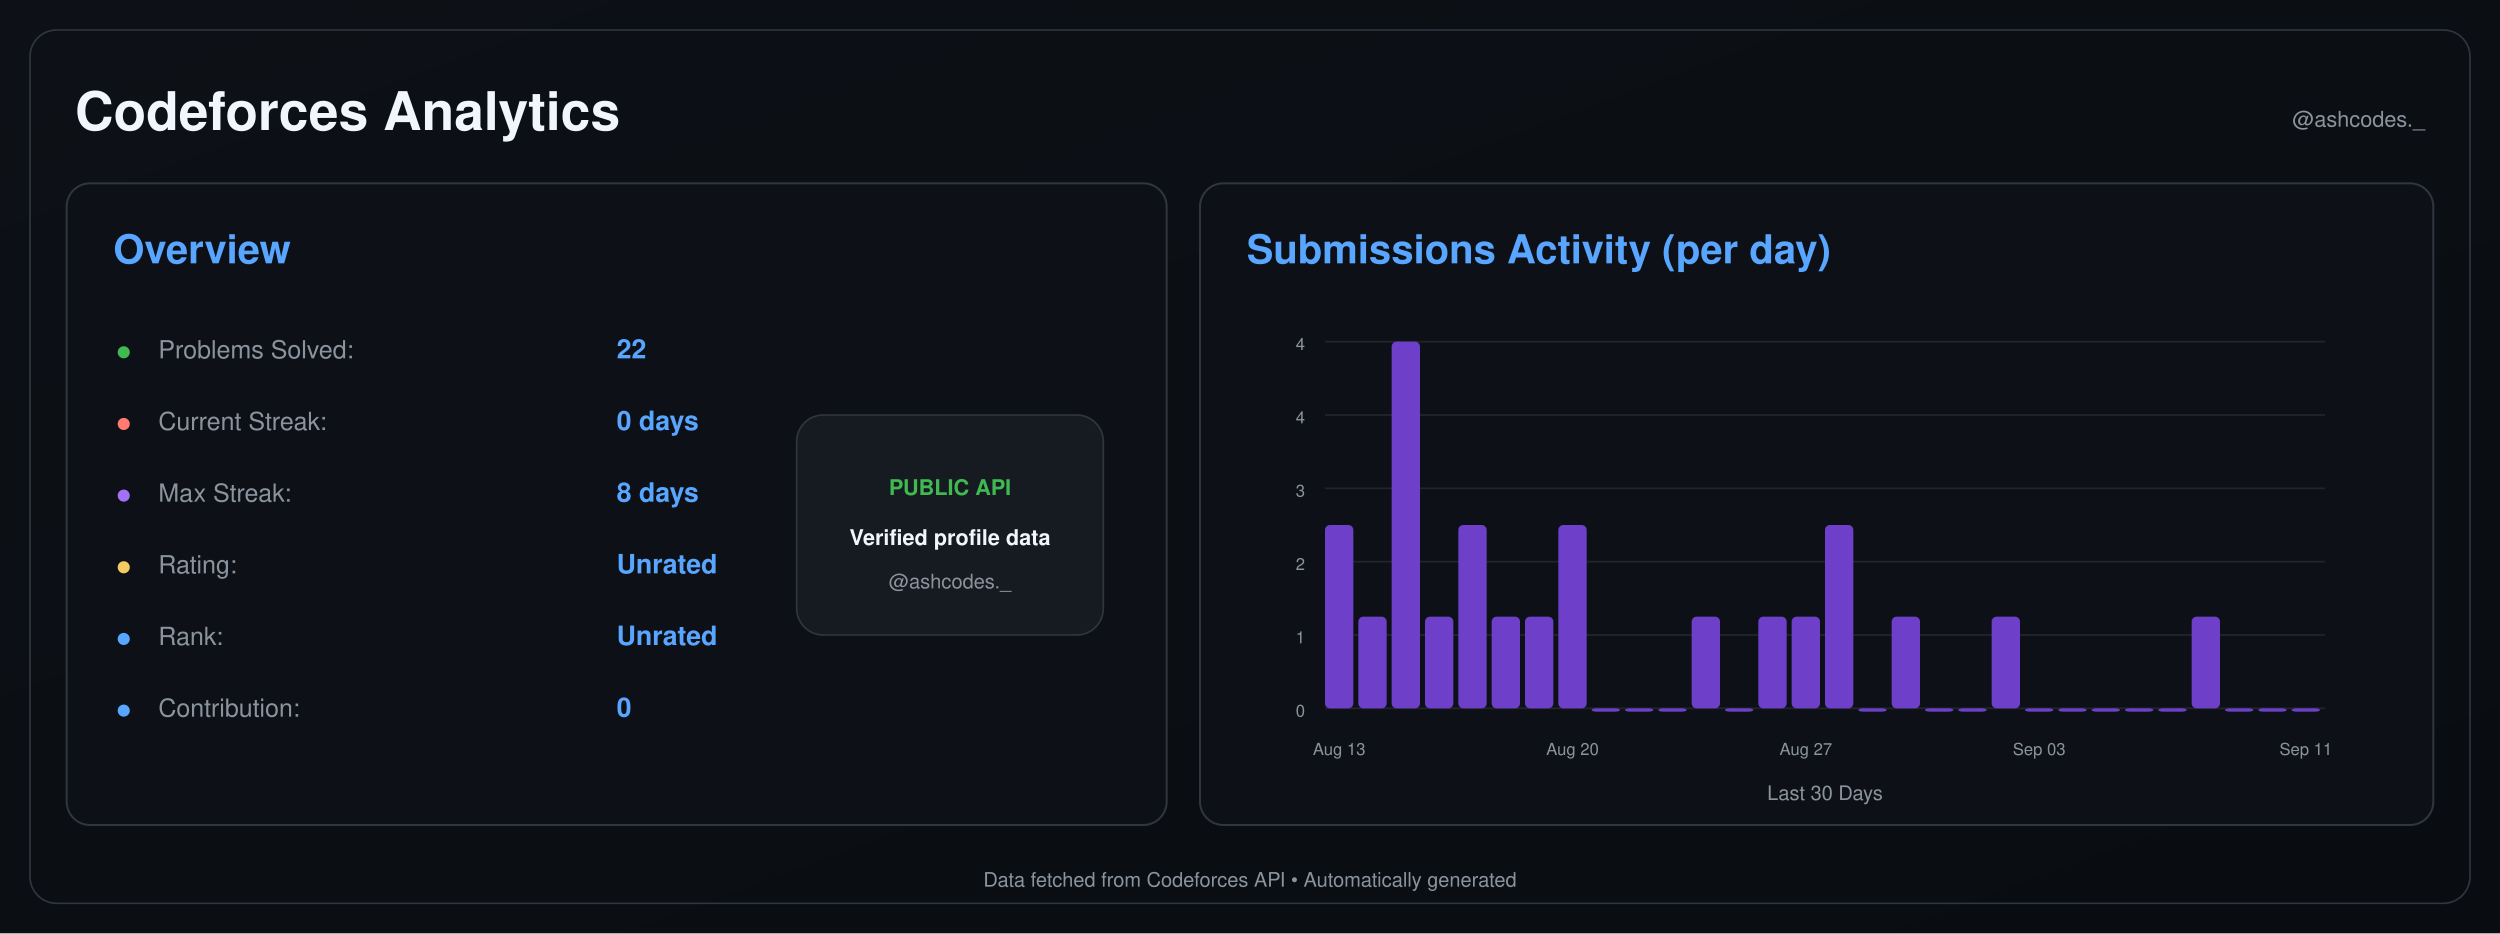
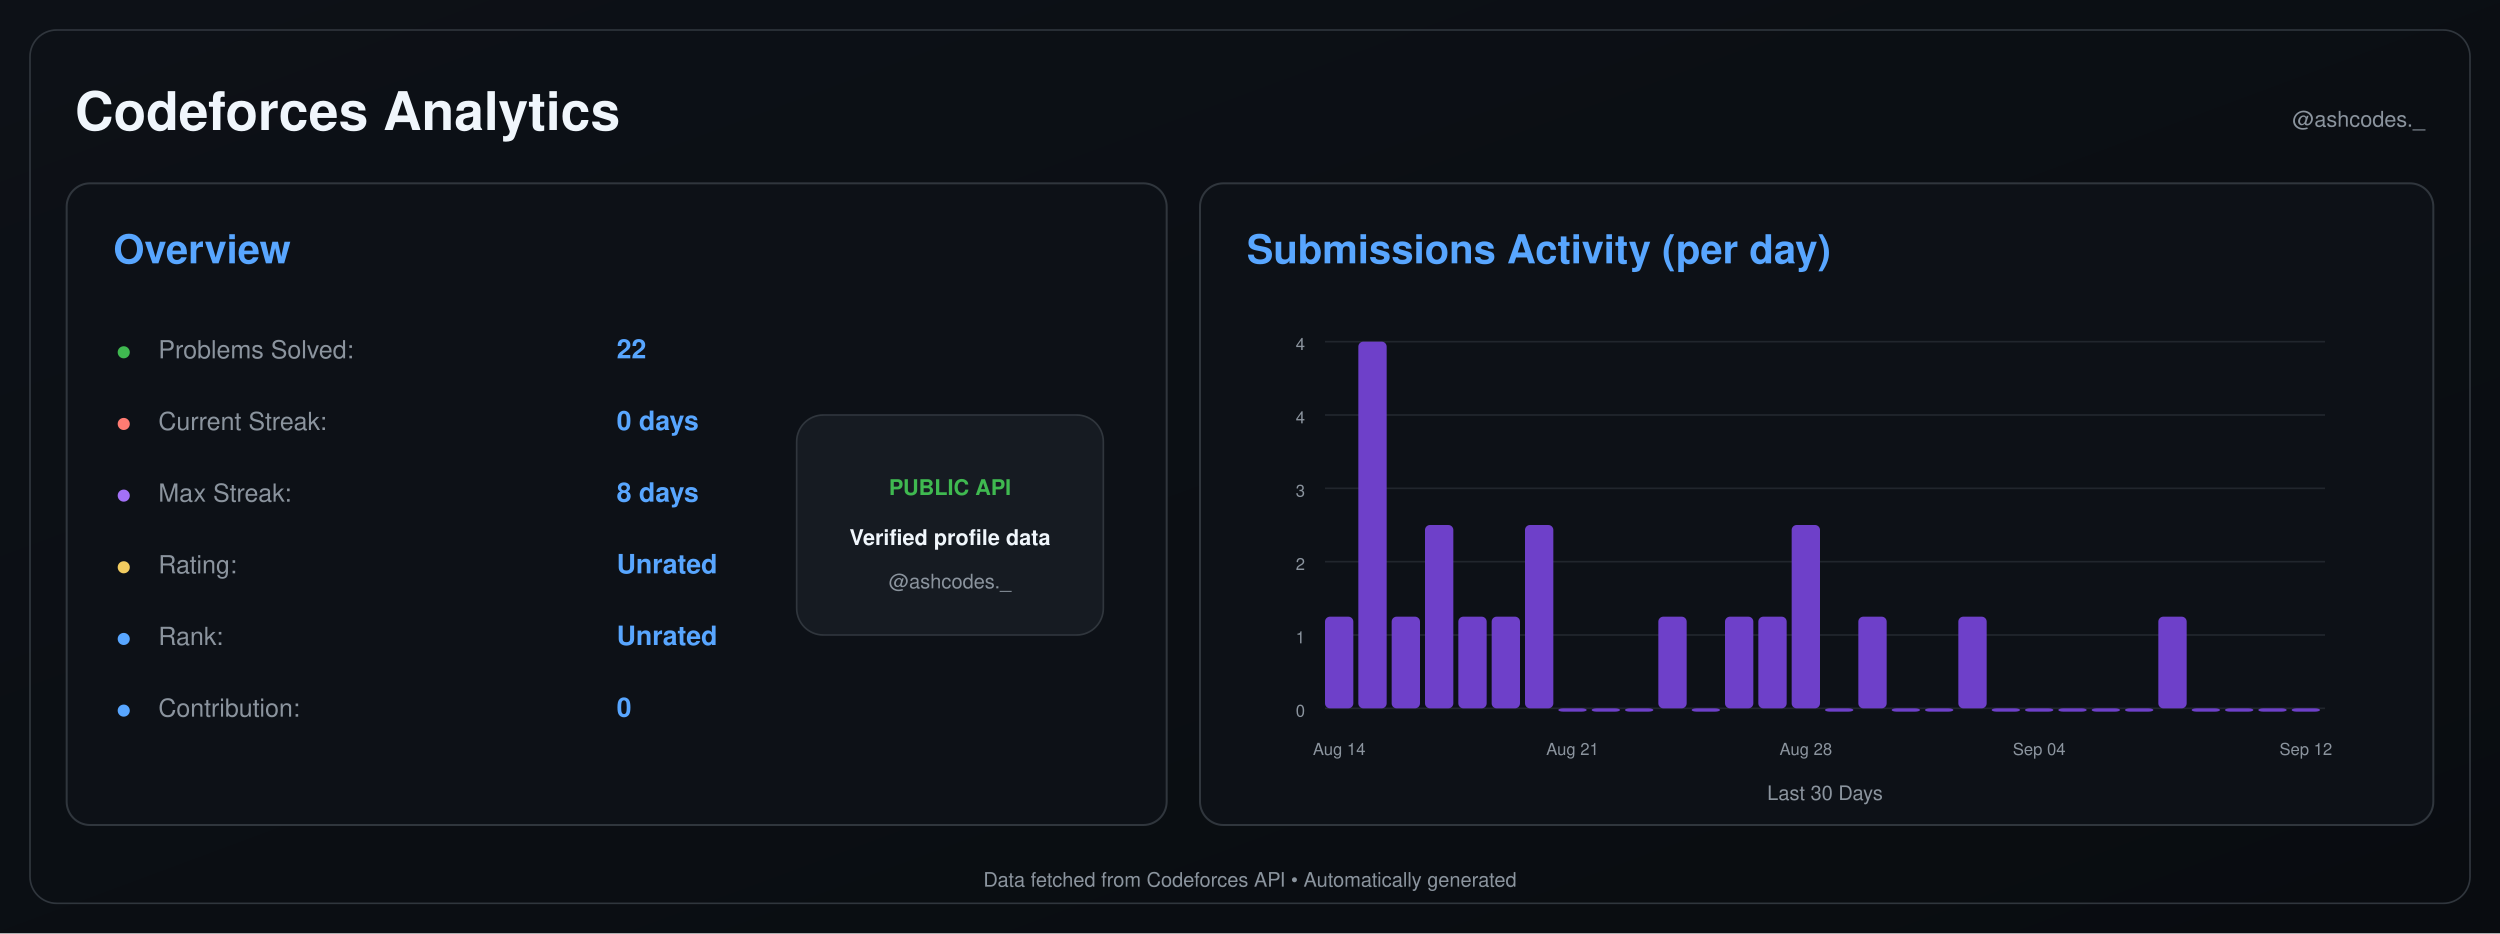
<svg xmlns="http://www.w3.org/2000/svg" width="1500" height="560" viewBox="0 0 1500 560">
  <defs>
    <linearGradient id="background" x1="0" y1="0" x2="1" y2="1">
      <stop offset="0%" stop-color="#0d1117" />
      <stop offset="100%" stop-color="#090c10" />
    </linearGradient>
  </defs>
  <rect width="1500" height="560" fill="url(#background)" />
  <rect x="18" y="18" width="1464" height="524" rx="16" fill="none" stroke="#30363d" />
  <text x="45" y="78" font-size="32" font-weight="600" fill="#f0f6fc" text-anchor="start" font-family="-apple-system,BlinkMacSystemFont,Segoe UI,Helvetica,Arial,sans-serif">Codeforces Analytics</text>
  <text x="1455" y="76" font-size="13" font-weight="400" fill="#8b949e" text-anchor="end" font-family="-apple-system,BlinkMacSystemFont,Segoe UI,Helvetica,Arial,sans-serif">@ashcodes._</text>
  <rect x="40" y="110" width="660" height="385" rx="14" fill="#0d1117" stroke="#30363d" stroke-width="1.2" />
  <text x="68" y="158" font-size="24" font-weight="600" fill="#58a6ff" text-anchor="start" font-family="-apple-system,BlinkMacSystemFont,Segoe UI,Helvetica,Arial,sans-serif">Overview</text>
  <text x="70" y="215" font-size="14" font-weight="700" fill="#3fb950" text-anchor="start" font-family="-apple-system,BlinkMacSystemFont,Segoe UI,Helvetica,Arial,sans-serif">●</text>
  <text x="95" y="215" font-size="15" font-weight="400" fill="#8b949e" text-anchor="start" font-family="-apple-system,BlinkMacSystemFont,Segoe UI,Helvetica,Arial,sans-serif">Problems Solved:</text>
  <text x="370" y="215" font-size="16" font-weight="600" fill="#58a6ff" text-anchor="start" font-family="-apple-system,BlinkMacSystemFont,Segoe UI,Helvetica,Arial,sans-serif">22</text>
  <text x="70" y="258" font-size="14" font-weight="700" fill="#ff7b72" text-anchor="start" font-family="-apple-system,BlinkMacSystemFont,Segoe UI,Helvetica,Arial,sans-serif">●</text>
  <text x="95" y="258" font-size="15" font-weight="400" fill="#8b949e" text-anchor="start" font-family="-apple-system,BlinkMacSystemFont,Segoe UI,Helvetica,Arial,sans-serif">Current Streak:</text>
  <text x="370" y="258" font-size="16" font-weight="600" fill="#58a6ff" text-anchor="start" font-family="-apple-system,BlinkMacSystemFont,Segoe UI,Helvetica,Arial,sans-serif">0 days</text>
  <text x="70" y="301" font-size="14" font-weight="700" fill="#a371f7" text-anchor="start" font-family="-apple-system,BlinkMacSystemFont,Segoe UI,Helvetica,Arial,sans-serif">●</text>
  <text x="95" y="301" font-size="15" font-weight="400" fill="#8b949e" text-anchor="start" font-family="-apple-system,BlinkMacSystemFont,Segoe UI,Helvetica,Arial,sans-serif">Max Streak:</text>
  <text x="370" y="301" font-size="16" font-weight="600" fill="#58a6ff" text-anchor="start" font-family="-apple-system,BlinkMacSystemFont,Segoe UI,Helvetica,Arial,sans-serif">8 days</text>
  <text x="70" y="344" font-size="14" font-weight="700" fill="#f2cc60" text-anchor="start" font-family="-apple-system,BlinkMacSystemFont,Segoe UI,Helvetica,Arial,sans-serif">●</text>
  <text x="95" y="344" font-size="15" font-weight="400" fill="#8b949e" text-anchor="start" font-family="-apple-system,BlinkMacSystemFont,Segoe UI,Helvetica,Arial,sans-serif">Rating:</text>
  <text x="370" y="344" font-size="16" font-weight="600" fill="#58a6ff" text-anchor="start" font-family="-apple-system,BlinkMacSystemFont,Segoe UI,Helvetica,Arial,sans-serif">Unrated</text>
  <text x="70" y="387" font-size="14" font-weight="700" fill="#58a6ff" text-anchor="start" font-family="-apple-system,BlinkMacSystemFont,Segoe UI,Helvetica,Arial,sans-serif">●</text>
  <text x="95" y="387" font-size="15" font-weight="400" fill="#8b949e" text-anchor="start" font-family="-apple-system,BlinkMacSystemFont,Segoe UI,Helvetica,Arial,sans-serif">Rank:</text>
  <text x="370" y="387" font-size="16" font-weight="600" fill="#58a6ff" text-anchor="start" font-family="-apple-system,BlinkMacSystemFont,Segoe UI,Helvetica,Arial,sans-serif">Unrated</text>
  <text x="70" y="430" font-size="14" font-weight="700" fill="#58a6ff" text-anchor="start" font-family="-apple-system,BlinkMacSystemFont,Segoe UI,Helvetica,Arial,sans-serif">●</text>
  <text x="95" y="430" font-size="15" font-weight="400" fill="#8b949e" text-anchor="start" font-family="-apple-system,BlinkMacSystemFont,Segoe UI,Helvetica,Arial,sans-serif">Contribution:</text>
  <text x="370" y="430" font-size="16" font-weight="600" fill="#58a6ff" text-anchor="start" font-family="-apple-system,BlinkMacSystemFont,Segoe UI,Helvetica,Arial,sans-serif">0</text>
  <rect x="478" y="249" width="184" height="132" rx="16" fill="#161b22" stroke="#30363d" />
  <text x="570" y="297" font-size="13" font-weight="700" fill="#3fb950" text-anchor="middle" font-family="-apple-system,BlinkMacSystemFont,Segoe UI,Helvetica,Arial,sans-serif">PUBLIC API</text>
  <text x="570" y="327" font-size="13" font-weight="600" fill="#f0f6fc" text-anchor="middle" font-family="-apple-system,BlinkMacSystemFont,Segoe UI,Helvetica,Arial,sans-serif">Verified profile data</text>
  <text x="570" y="353" font-size="12" font-weight="400" fill="#8b949e" text-anchor="middle" font-family="-apple-system,BlinkMacSystemFont,Segoe UI,Helvetica,Arial,sans-serif">@ashcodes._</text>
  <rect x="720" y="110" width="740" height="385" rx="14" fill="#0d1117" stroke="#30363d" stroke-width="1.2" />
  <text x="748" y="158" font-size="24" font-weight="600" fill="#58a6ff" text-anchor="start" font-family="-apple-system,BlinkMacSystemFont,Segoe UI,Helvetica,Arial,sans-serif">Submissions Activity (per day)</text>
  <line x1="795" y1="425.0" x2="1395" y2="425.0" stroke="#21262d" stroke-width="1" />
  <text x="783" y="430.0" font-size="10" font-weight="400" fill="#8b949e" text-anchor="end" font-family="-apple-system,BlinkMacSystemFont,Segoe UI,Helvetica,Arial,sans-serif">0</text>
  <line x1="795" y1="381.0" x2="1395" y2="381.0" stroke="#21262d" stroke-width="1" />
  <text x="783" y="386.0" font-size="10" font-weight="400" fill="#8b949e" text-anchor="end" font-family="-apple-system,BlinkMacSystemFont,Segoe UI,Helvetica,Arial,sans-serif">1</text>
  <line x1="795" y1="337.0" x2="1395" y2="337.0" stroke="#21262d" stroke-width="1" />
  <text x="783" y="342.0" font-size="10" font-weight="400" fill="#8b949e" text-anchor="end" font-family="-apple-system,BlinkMacSystemFont,Segoe UI,Helvetica,Arial,sans-serif">2</text>
  <line x1="795" y1="293.0" x2="1395" y2="293.0" stroke="#21262d" stroke-width="1" />
  <text x="783" y="298.0" font-size="10" font-weight="400" fill="#8b949e" text-anchor="end" font-family="-apple-system,BlinkMacSystemFont,Segoe UI,Helvetica,Arial,sans-serif">3</text>
  <line x1="795" y1="249.0" x2="1395" y2="249.0" stroke="#21262d" stroke-width="1" />
  <text x="783" y="254.0" font-size="10" font-weight="400" fill="#8b949e" text-anchor="end" font-family="-apple-system,BlinkMacSystemFont,Segoe UI,Helvetica,Arial,sans-serif">4</text>
  <line x1="795" y1="205.0" x2="1395" y2="205.0" stroke="#21262d" stroke-width="1" />
  <text x="783" y="210.0" font-size="10" font-weight="400" fill="#8b949e" text-anchor="end" font-family="-apple-system,BlinkMacSystemFont,Segoe UI,Helvetica,Arial,sans-serif">4</text>
-   <rect x="795.00" y="315.00" width="17.00" height="110.00" rx="3" fill="#6e40c9" />
-   <rect x="815.00" y="370.00" width="17.00" height="55.00" rx="3" fill="#6e40c9" />
-   <rect x="835.00" y="205.00" width="17.00" height="220.00" rx="3" fill="#6e40c9" />
-   <rect x="855.00" y="370.00" width="17.00" height="55.00" rx="3" fill="#6e40c9" />
-   <rect x="875.00" y="315.00" width="17.00" height="110.00" rx="3" fill="#6e40c9" />
+   <rect x="795.00" y="370.00" width="17.00" height="55.00" rx="3" fill="#6e40c9" />
+   <rect x="815.00" y="205.00" width="17.00" height="220.00" rx="3" fill="#6e40c9" />
+   <rect x="835.00" y="370.00" width="17.00" height="55.00" rx="3" fill="#6e40c9" />
+   <rect x="855.00" y="315.00" width="17.00" height="110.00" rx="3" fill="#6e40c9" />
+   <rect x="875.00" y="370.00" width="17.00" height="55.00" rx="3" fill="#6e40c9" />
  <rect x="895.00" y="370.00" width="17.00" height="55.00" rx="3" fill="#6e40c9" />
-   <rect x="915.00" y="370.00" width="17.00" height="55.00" rx="3" fill="#6e40c9" />
-   <rect x="935.00" y="315.00" width="17.00" height="110.00" rx="3" fill="#6e40c9" />
+   <rect x="915.00" y="315.00" width="17.00" height="110.00" rx="3" fill="#6e40c9" />
+   <rect x="935.00" y="425.00" width="17.00" height="2.00" rx="3" fill="#6e40c9" />
  <rect x="955.00" y="425.00" width="17.00" height="2.00" rx="3" fill="#6e40c9" />
  <rect x="975.00" y="425.00" width="17.00" height="2.00" rx="3" fill="#6e40c9" />
-   <rect x="995.00" y="425.00" width="17.00" height="2.00" rx="3" fill="#6e40c9" />
-   <rect x="1015.00" y="370.00" width="17.00" height="55.00" rx="3" fill="#6e40c9" />
-   <rect x="1035.00" y="425.00" width="17.00" height="2.00" rx="3" fill="#6e40c9" />
+   <rect x="995.00" y="370.00" width="17.00" height="55.00" rx="3" fill="#6e40c9" />
+   <rect x="1015.00" y="425.00" width="17.00" height="2.00" rx="3" fill="#6e40c9" />
+   <rect x="1035.00" y="370.00" width="17.00" height="55.00" rx="3" fill="#6e40c9" />
  <rect x="1055.00" y="370.00" width="17.00" height="55.00" rx="3" fill="#6e40c9" />
-   <rect x="1075.00" y="370.00" width="17.00" height="55.00" rx="3" fill="#6e40c9" />
-   <rect x="1095.00" y="315.00" width="17.00" height="110.00" rx="3" fill="#6e40c9" />
-   <rect x="1115.00" y="425.00" width="17.00" height="2.00" rx="3" fill="#6e40c9" />
-   <rect x="1135.00" y="370.00" width="17.00" height="55.00" rx="3" fill="#6e40c9" />
+   <rect x="1075.00" y="315.00" width="17.00" height="110.00" rx="3" fill="#6e40c9" />
+   <rect x="1095.00" y="425.00" width="17.00" height="2.00" rx="3" fill="#6e40c9" />
+   <rect x="1115.00" y="370.00" width="17.00" height="55.00" rx="3" fill="#6e40c9" />
+   <rect x="1135.00" y="425.00" width="17.00" height="2.00" rx="3" fill="#6e40c9" />
  <rect x="1155.00" y="425.00" width="17.00" height="2.00" rx="3" fill="#6e40c9" />
-   <rect x="1175.00" y="425.00" width="17.00" height="2.00" rx="3" fill="#6e40c9" />
-   <rect x="1195.00" y="370.00" width="17.00" height="55.00" rx="3" fill="#6e40c9" />
+   <rect x="1175.00" y="370.00" width="17.00" height="55.00" rx="3" fill="#6e40c9" />
+   <rect x="1195.00" y="425.00" width="17.00" height="2.00" rx="3" fill="#6e40c9" />
  <rect x="1215.00" y="425.00" width="17.00" height="2.00" rx="3" fill="#6e40c9" />
  <rect x="1235.00" y="425.00" width="17.00" height="2.00" rx="3" fill="#6e40c9" />
  <rect x="1255.00" y="425.00" width="17.00" height="2.00" rx="3" fill="#6e40c9" />
  <rect x="1275.00" y="425.00" width="17.00" height="2.00" rx="3" fill="#6e40c9" />
-   <rect x="1295.00" y="425.00" width="17.00" height="2.00" rx="3" fill="#6e40c9" />
-   <rect x="1315.00" y="370.00" width="17.00" height="55.00" rx="3" fill="#6e40c9" />
+   <rect x="1295.00" y="370.00" width="17.00" height="55.00" rx="3" fill="#6e40c9" />
+   <rect x="1315.00" y="425.00" width="17.00" height="2.00" rx="3" fill="#6e40c9" />
  <rect x="1335.00" y="425.00" width="17.00" height="2.00" rx="3" fill="#6e40c9" />
  <rect x="1355.00" y="425.00" width="17.00" height="2.00" rx="3" fill="#6e40c9" />
  <rect x="1375.00" y="425.00" width="17.00" height="2.00" rx="3" fill="#6e40c9" />
-   <text x="803.5" y="453" font-size="10" font-weight="400" fill="#8b949e" text-anchor="middle" font-family="-apple-system,BlinkMacSystemFont,Segoe UI,Helvetica,Arial,sans-serif">Aug 13</text>
-   <text x="943.5" y="453" font-size="10" font-weight="400" fill="#8b949e" text-anchor="middle" font-family="-apple-system,BlinkMacSystemFont,Segoe UI,Helvetica,Arial,sans-serif">Aug 20</text>
-   <text x="1083.5" y="453" font-size="10" font-weight="400" fill="#8b949e" text-anchor="middle" font-family="-apple-system,BlinkMacSystemFont,Segoe UI,Helvetica,Arial,sans-serif">Aug 27</text>
-   <text x="1223.5" y="453" font-size="10" font-weight="400" fill="#8b949e" text-anchor="middle" font-family="-apple-system,BlinkMacSystemFont,Segoe UI,Helvetica,Arial,sans-serif">Sep 03</text>
-   <text x="1383.5" y="453" font-size="10" font-weight="400" fill="#8b949e" text-anchor="middle" font-family="-apple-system,BlinkMacSystemFont,Segoe UI,Helvetica,Arial,sans-serif">Sep 11</text>
+   <text x="803.5" y="453" font-size="10" font-weight="400" fill="#8b949e" text-anchor="middle" font-family="-apple-system,BlinkMacSystemFont,Segoe UI,Helvetica,Arial,sans-serif">Aug 14</text>
+   <text x="943.5" y="453" font-size="10" font-weight="400" fill="#8b949e" text-anchor="middle" font-family="-apple-system,BlinkMacSystemFont,Segoe UI,Helvetica,Arial,sans-serif">Aug 21</text>
+   <text x="1083.5" y="453" font-size="10" font-weight="400" fill="#8b949e" text-anchor="middle" font-family="-apple-system,BlinkMacSystemFont,Segoe UI,Helvetica,Arial,sans-serif">Aug 28</text>
+   <text x="1223.5" y="453" font-size="10" font-weight="400" fill="#8b949e" text-anchor="middle" font-family="-apple-system,BlinkMacSystemFont,Segoe UI,Helvetica,Arial,sans-serif">Sep 04</text>
+   <text x="1383.5" y="453" font-size="10" font-weight="400" fill="#8b949e" text-anchor="middle" font-family="-apple-system,BlinkMacSystemFont,Segoe UI,Helvetica,Arial,sans-serif">Sep 12</text>
  <text x="1095.0" y="480" font-size="12" font-weight="400" fill="#8b949e" text-anchor="middle" font-family="-apple-system,BlinkMacSystemFont,Segoe UI,Helvetica,Arial,sans-serif">Last 30 Days</text>
  <text x="750.0" y="532" font-size="12" font-weight="400" fill="#8b949e" text-anchor="middle" font-family="-apple-system,BlinkMacSystemFont,Segoe UI,Helvetica,Arial,sans-serif">Data fetched from Codeforces API • Automatically generated</text>
</svg>
